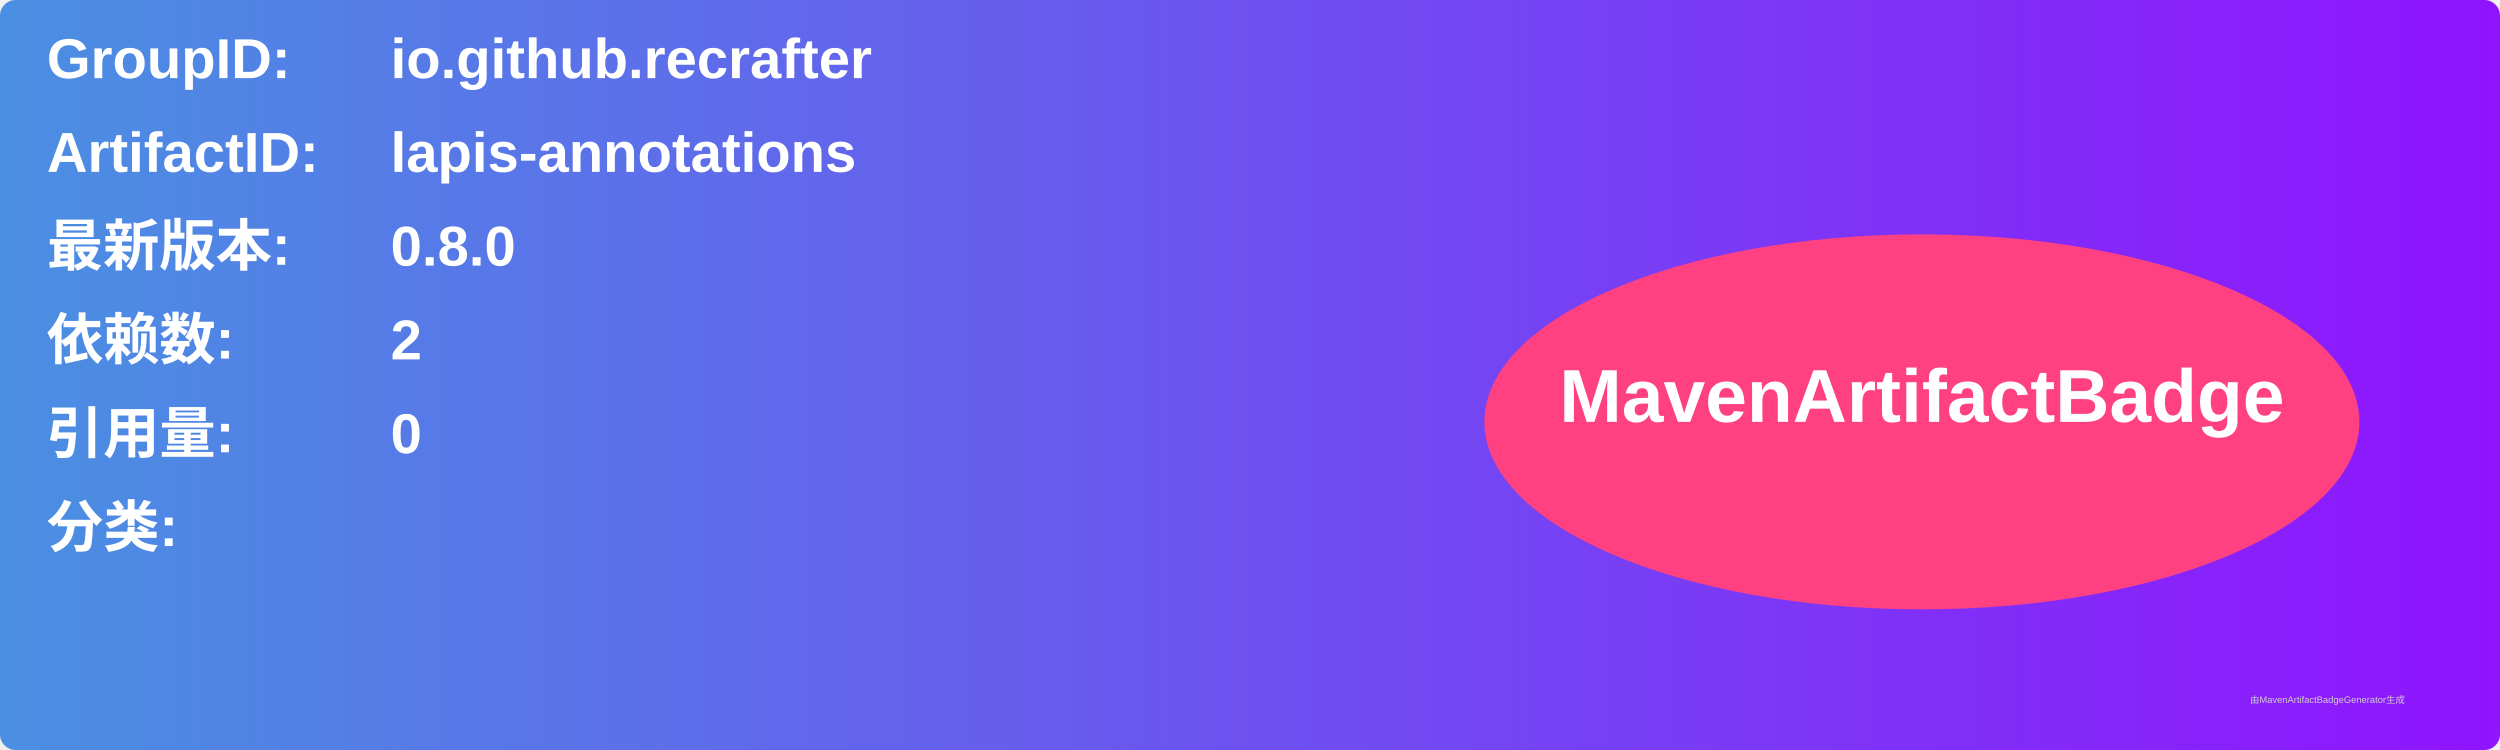
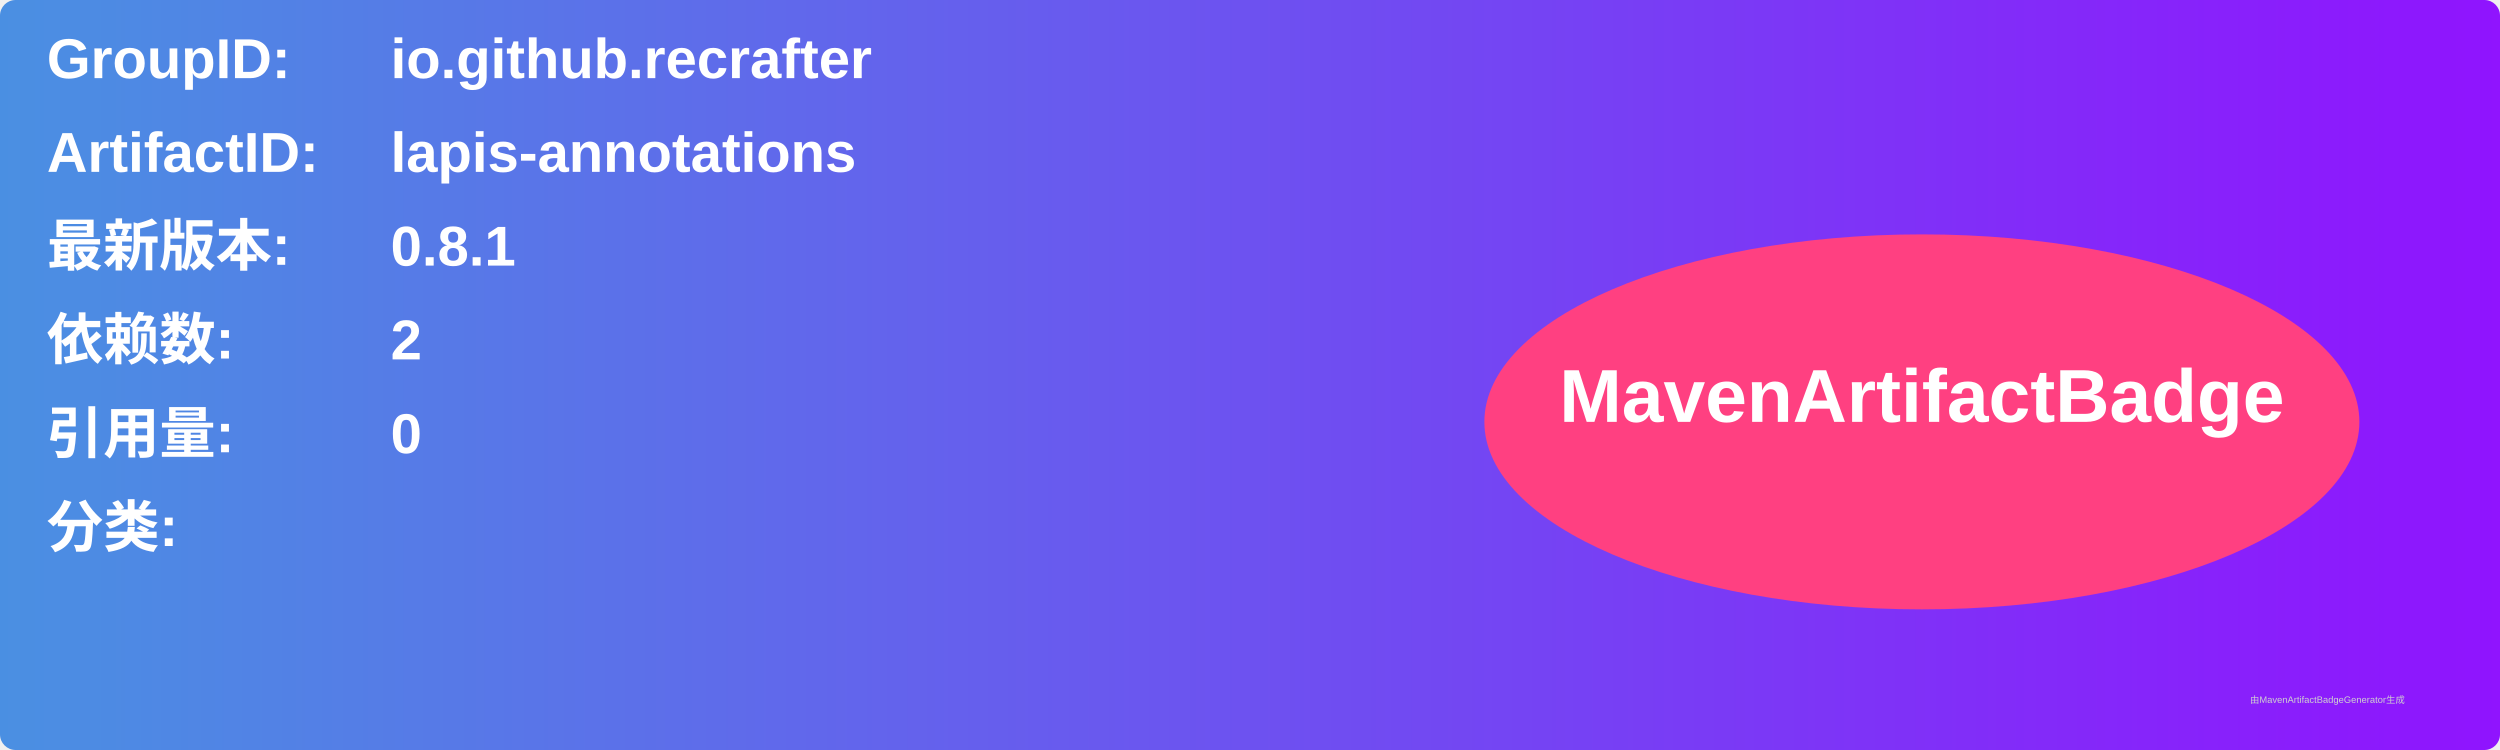
<svg xmlns="http://www.w3.org/2000/svg" width="800" height="240" viewBox="0 0 800 240">
  <linearGradient id="grad" x1="0%" y1="0%" x2="100%" y2="0%">
    <stop offset="0%" stop-color="#4a90e2" />
    <stop offset="100%" stop-color="#9013fe" />
  </linearGradient>
  <rect width="100%" height="100%" rx="5" ry="5" fill="url(#grad)" />
  <g transform="translate(15, 15)">
    <text x="0" y="10" font-family="Arial" font-size="18" fill="white" font-weight="bold" width="260">GroupID:</text>
    <text x="110" y="10" font-family="Arial" font-size="18" fill="white" font-weight="bold" width="460">io.github.recrafter</text>
    <text x="0" y="40" font-family="Arial" font-size="18" fill="white" font-weight="bold" width="260">ArtifactID:</text>
    <text x="110" y="40" font-family="Arial" font-size="18" fill="white" font-weight="bold" width="460">lapis-annotations</text>
    <text x="0" y="70" font-family="Arial" font-size="18" fill="white" font-weight="bold">最新版本:</text>
    <text x="110" y="70" font-family="Arial" font-size="18" fill="white" font-weight="bold">
-       <tspan font-weight="bold">0.8.0</tspan>
+       <tspan font-weight="bold">0.8.1</tspan>
    </text>
    <text x="0" y="100" font-family="Arial" font-size="18" fill="white" font-weight="bold">依赖数: </text>
    <text x="110" y="100" font-family="Arial" font-size="18" fill="white">
      <tspan font-weight="bold">2</tspan>
    </text>
    <text x="0" y="130" font-family="Arial" font-size="18" fill="white" font-weight="bold">引用量: </text>
    <text x="110" y="130" font-family="Arial" font-size="18" fill="white">
      <tspan font-weight="bold">0</tspan>
    </text>
    <text x="0" y="160" font-family="Arial" font-size="18" fill="white" font-weight="bold">分类:</text>
    <text x="10" y="190" font-family="Arial" font-size="10" fill="white">
      <tspan font-weight="bold" />
    </text>
    <ellipse cx="600" cy="120" rx="140" ry="60" fill="#ff4081" />
    <text x="600" y="120" text-anchor="middle" font-family="Arial" font-size="24" fill="white" font-weight="bold">MavenArtifactBadge</text>
  </g>
  <text x="720" y="225" font-family="Arial" font-size="3" fill="#d0d0d0">由MavenArtifactBadgeGenerator生成</text>
</svg>
